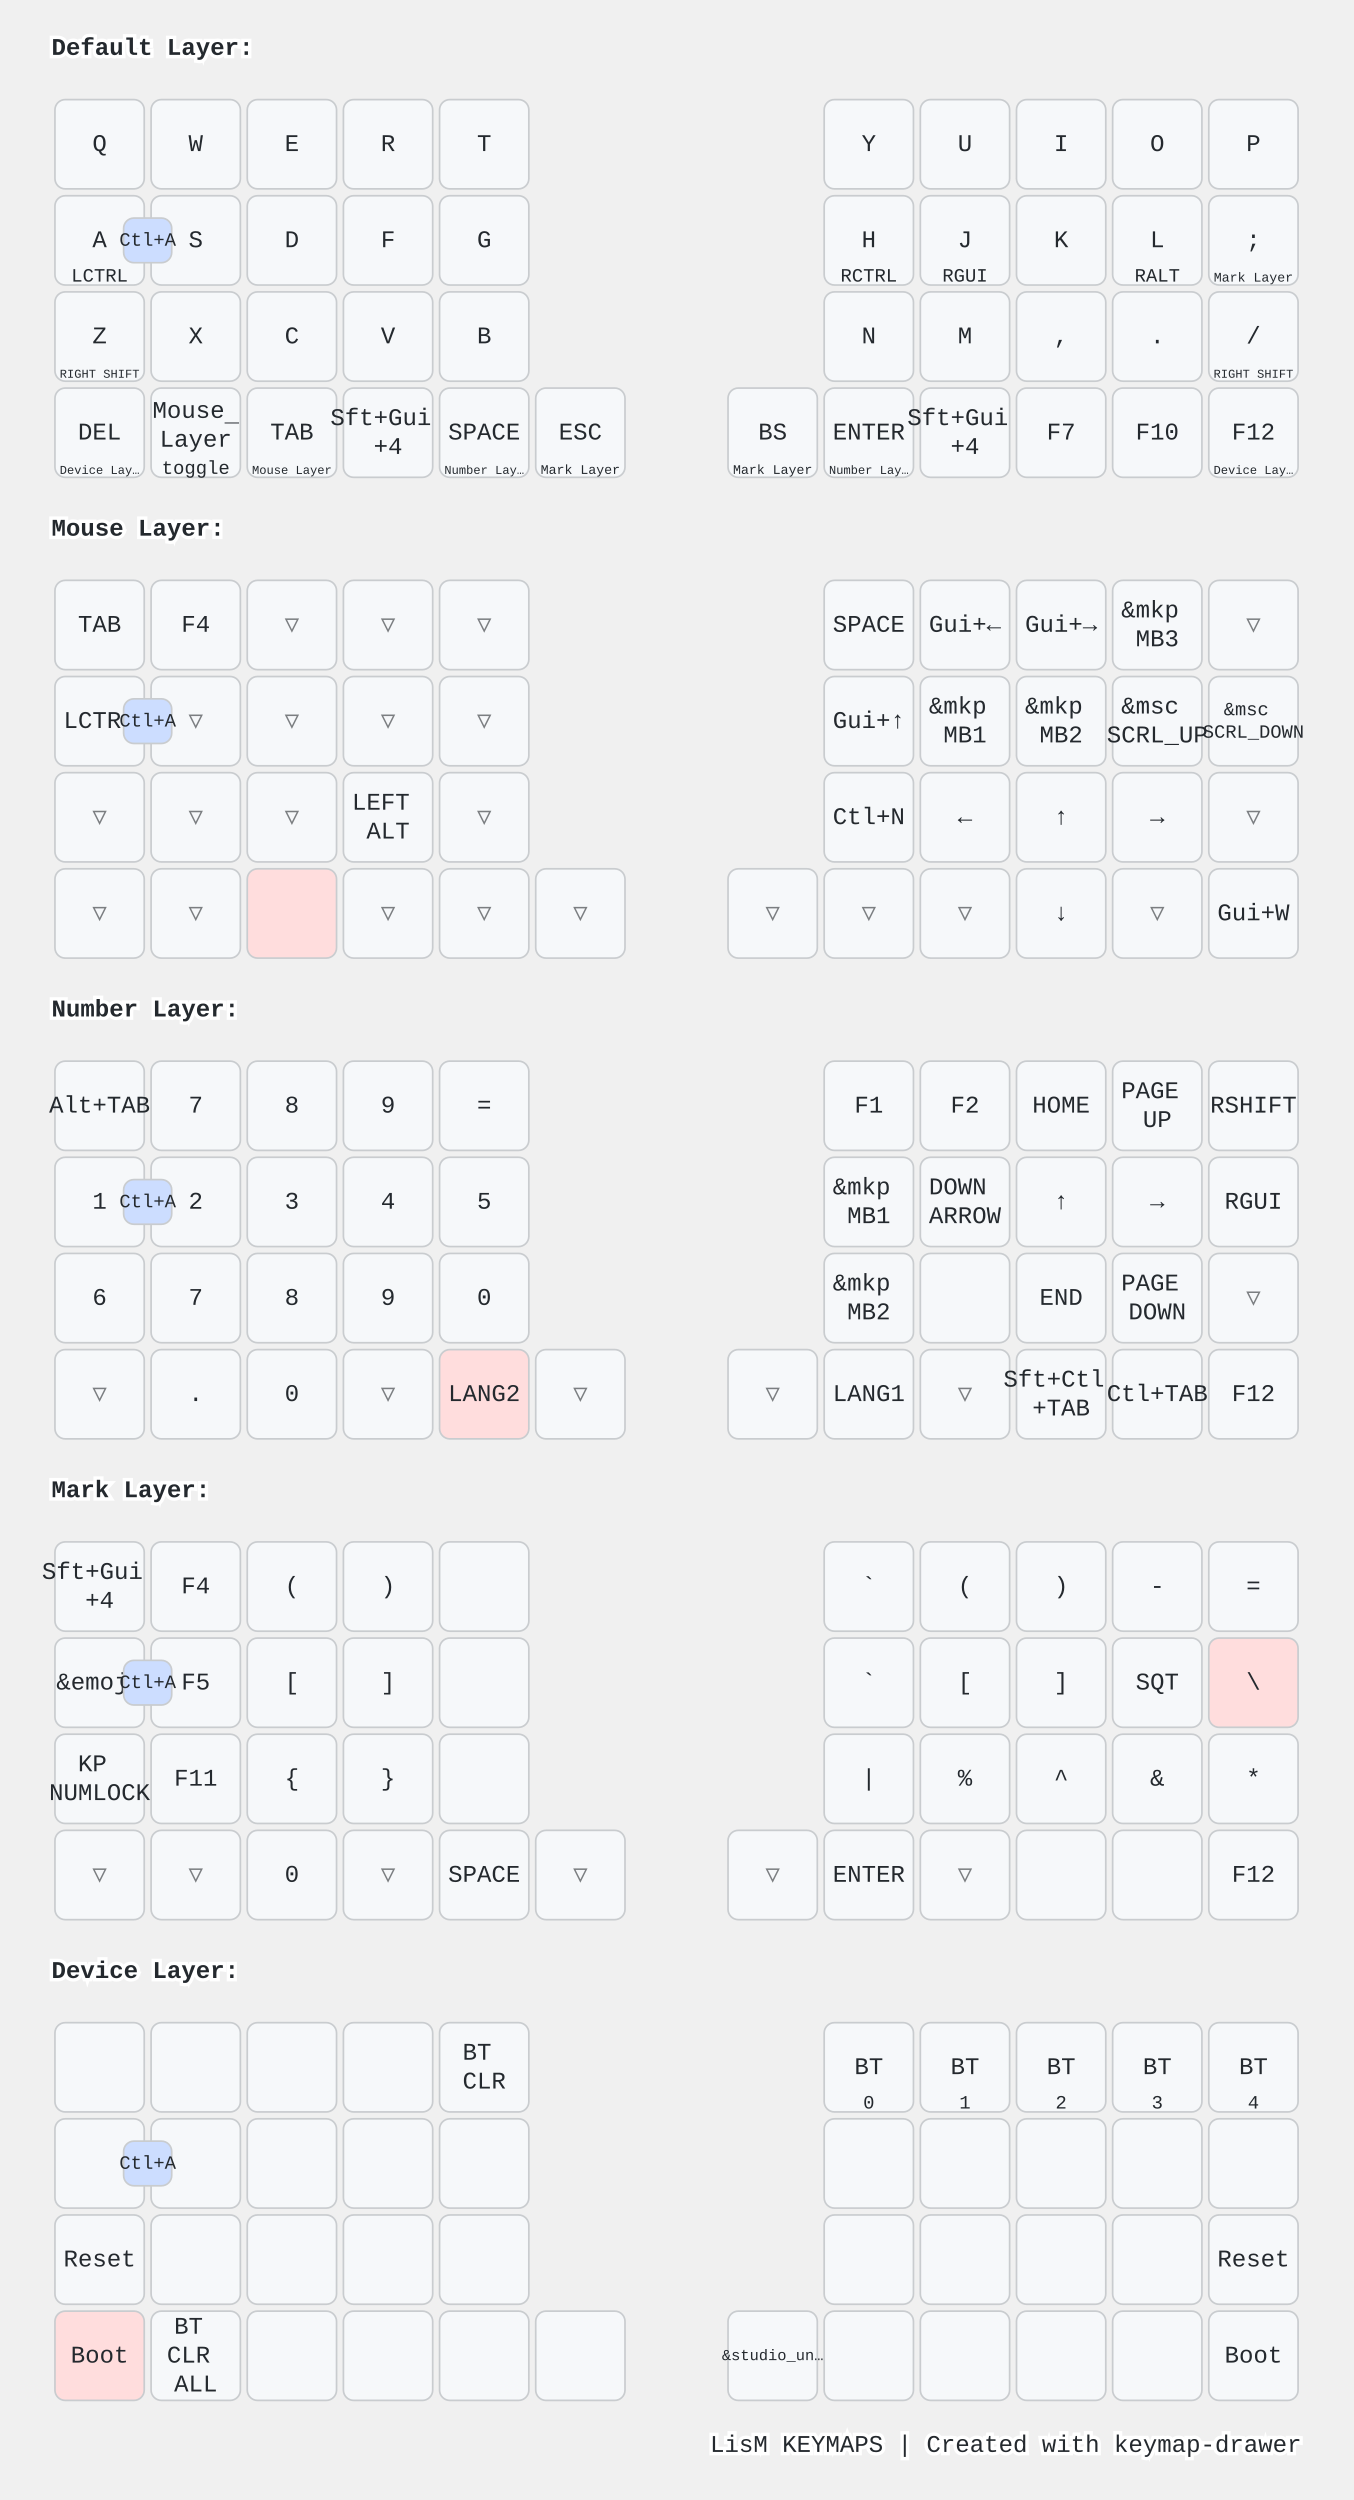
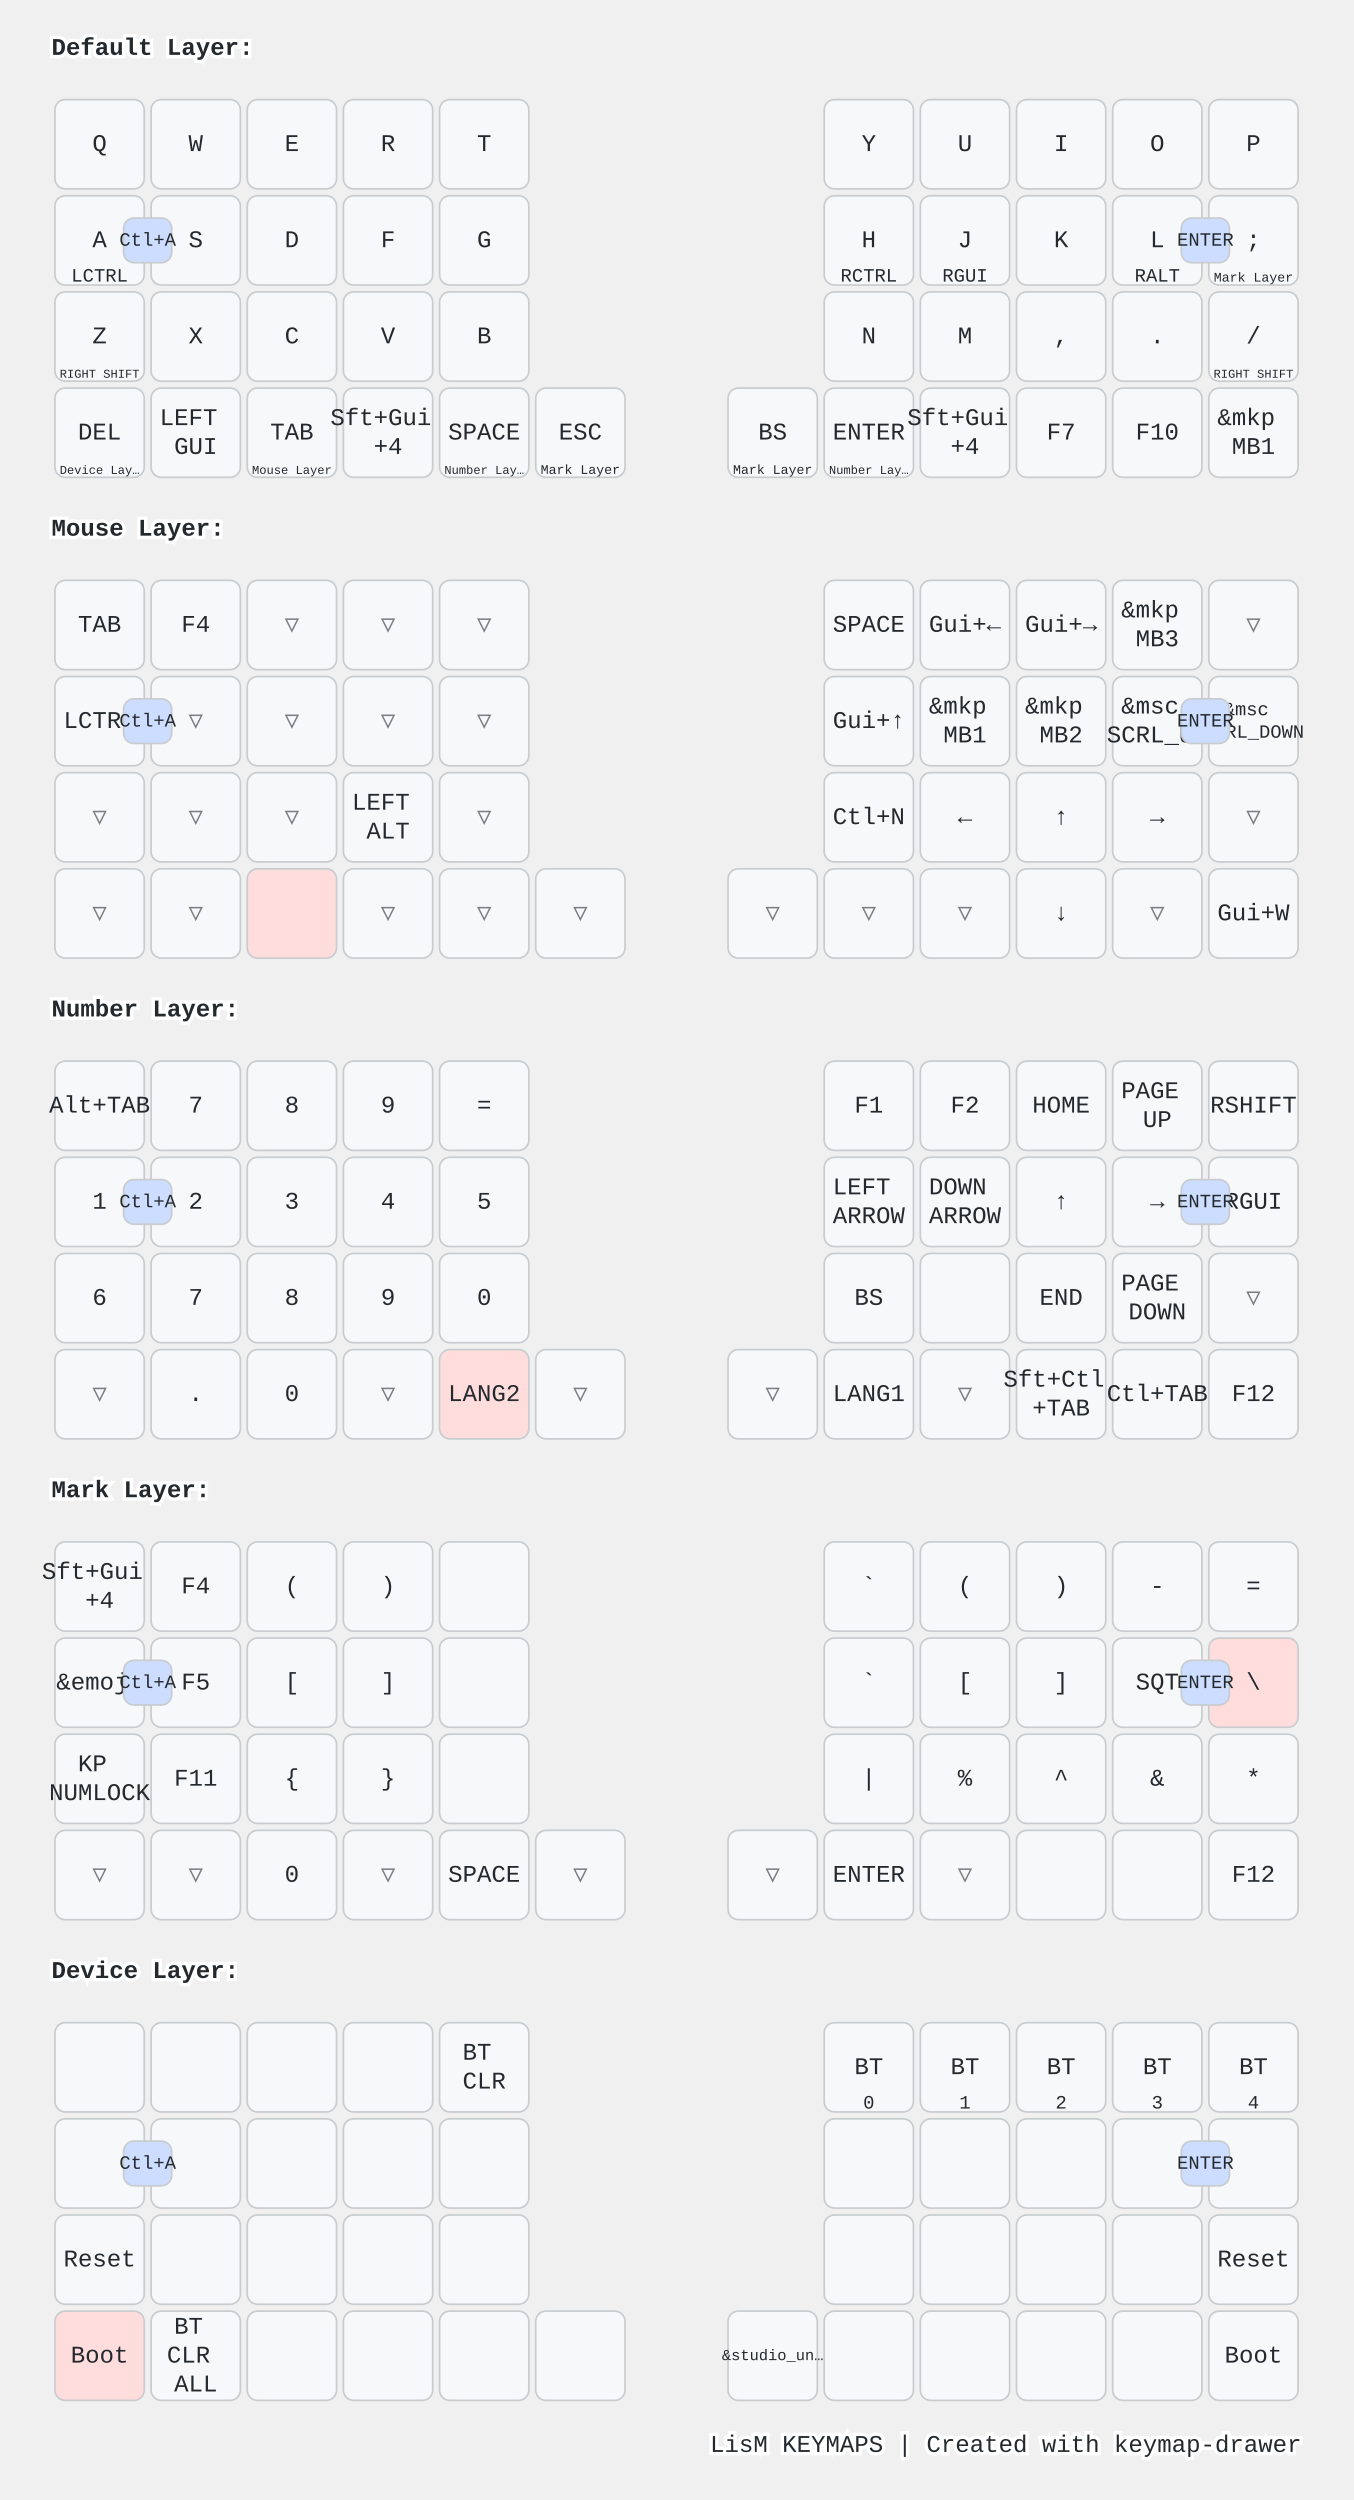
<svg xmlns="http://www.w3.org/2000/svg" width="788" height="1456" viewBox="0 0 788 1456" class="keymap">
  <style>/* inherit to force styles through use tags */
svg path {
    fill: inherit;
}

/* font and background color specifications */
svg.keymap {
    font-family: SFMono-Regular,Consolas,Liberation Mono,Menlo,monospace;
    font-size: 14px;
    font-kerning: normal;
    text-rendering: optimizeLegibility;
    fill: #24292e;
}

/* default key styling */
rect.key {
    fill: #f6f8fa;
}

rect.key, rect.combo {
    stroke: #c9cccf;
    stroke-width: 1;
}

/* default key side styling, only used is draw_key_sides is set */
rect.side {
    filter: brightness(90%);
}

/* color accent for combo boxes */
rect.combo, rect.combo-separate {
    fill: #cdf;
}

/* color accent for held keys */
rect.held, rect.combo.held {
    fill: #fdd;
}

/* color accent for ghost (optional) keys */
rect.ghost, rect.combo.ghost {
    stroke-dasharray: 4, 4;
    stroke-width: 2;
}

text {
    text-anchor: middle;
    dominant-baseline: middle;
}

/* styling for layer labels */
text.label {
    font-weight: bold;
    text-anchor: start;
    stroke: white;
    stroke-width: 4;
    paint-order: stroke;
}

/* styling for optional footer */
text.footer {
    text-anchor: end;
    dominant-baseline: auto;
    stroke: white;
    stroke-width: 4;
    paint-order: stroke;
}

/* styling for combo tap, and key non-tap label text */
text.combo, text.hold, text.shifted, text.left, text.right, text.tl, text.tr, text.bl, text.br {
    font-size: 11px;
}

text.hold, text.bl, text.br {
    text-anchor: middle;
    dominant-baseline: auto;
}

text.shifted, text.tl, text.tr {
    text-anchor: middle;
    dominant-baseline: hanging;
}

text.left, text.tl, text.bl {
    text-anchor: start;
}

text.right, text.tr, text.br {
    text-anchor: end;
}

text.layer-activator {
    text-decoration: underline;
}

/* styling for hold/shifted label text in combo box */
text.combo.hold, text.combo.shifted, text.combo.left, text.combo.right {
    font-size: 8px;
}

/* lighter symbol for transparent keys */
text.trans {
    fill: #7b7e81;
}

/* styling for combo dendrons */
path.combo {
    stroke-width: 1;
    stroke: gray;
    fill: none;
}

/* Start Tabler Icons Cleanup */
/* cannot use height/width with glyphs */
.icon-tabler &gt; path {
    fill: inherit;
    stroke: inherit;
    stroke-width: 2;
}
/* hide tabler's default box */
.icon-tabler &gt; path[stroke="none"][fill="none"] {
    visibility: hidden;
}
/* End Tabler Icons Cleanup */

@media (prefers-color-scheme: dark) {
svg.keymap { fill: #d1d6db; }
rect.key { fill: #3f4750; }
rect.key, rect.combo { stroke: #60666c; }
rect.combo, rect.combo-separate { fill: #1f3d7a; }
rect.held, rect.combo.held { fill: #854747; }
text.label, text.footer { stroke: black; }
text.trans { fill: #7e8184; }
path.combo { stroke: #7f7f7f; }

}</style>
  <g transform="translate(30, 0)" class="layer-Default Layer">
    <text x="0" y="28" class="label" id="Default-Layer">Default Layer:</text>
    <g transform="translate(0, 56)">
      <g transform="translate(28, 28)" class="key keypos-0">
        <rect rx="6" ry="6" x="-26" y="-26" width="52" height="52" class="key" />
        <text x="0" y="0" class="key tap">Q</text>
      </g>
      <g transform="translate(84, 28)" class="key keypos-1">
        <rect rx="6" ry="6" x="-26" y="-26" width="52" height="52" class="key" />
        <text x="0" y="0" class="key tap">W</text>
      </g>
      <g transform="translate(140, 28)" class="key keypos-2">
        <rect rx="6" ry="6" x="-26" y="-26" width="52" height="52" class="key" />
        <text x="0" y="0" class="key tap">E</text>
      </g>
      <g transform="translate(196, 28)" class="key keypos-3">
        <rect rx="6" ry="6" x="-26" y="-26" width="52" height="52" class="key" />
        <text x="0" y="0" class="key tap">R</text>
      </g>
      <g transform="translate(252, 28)" class="key keypos-4">
        <rect rx="6" ry="6" x="-26" y="-26" width="52" height="52" class="key" />
        <text x="0" y="0" class="key tap">T</text>
      </g>
      <g transform="translate(476, 28)" class="key keypos-5">
        <rect rx="6" ry="6" x="-26" y="-26" width="52" height="52" class="key" />
        <text x="0" y="0" class="key tap">Y</text>
      </g>
      <g transform="translate(532, 28)" class="key keypos-6">
        <rect rx="6" ry="6" x="-26" y="-26" width="52" height="52" class="key" />
        <text x="0" y="0" class="key tap">U</text>
      </g>
      <g transform="translate(588, 28)" class="key keypos-7">
        <rect rx="6" ry="6" x="-26" y="-26" width="52" height="52" class="key" />
        <text x="0" y="0" class="key tap">I</text>
      </g>
      <g transform="translate(644, 28)" class="key keypos-8">
        <rect rx="6" ry="6" x="-26" y="-26" width="52" height="52" class="key" />
        <text x="0" y="0" class="key tap">O</text>
      </g>
      <g transform="translate(700, 28)" class="key keypos-9">
        <rect rx="6" ry="6" x="-26" y="-26" width="52" height="52" class="key" />
        <text x="0" y="0" class="key tap">P</text>
      </g>
      <g transform="translate(28, 84)" class="key keypos-10">
        <rect rx="6" ry="6" x="-26" y="-26" width="52" height="52" class="key" />
        <text x="0" y="0" class="key tap">A</text>
        <text x="0" y="24" class="key hold">LCTRL</text>
      </g>
      <g transform="translate(84, 84)" class="key keypos-11">
        <rect rx="6" ry="6" x="-26" y="-26" width="52" height="52" class="key" />
        <text x="0" y="0" class="key tap">S</text>
      </g>
      <g transform="translate(140, 84)" class="key keypos-12">
        <rect rx="6" ry="6" x="-26" y="-26" width="52" height="52" class="key" />
        <text x="0" y="0" class="key tap">D</text>
      </g>
      <g transform="translate(196, 84)" class="key keypos-13">
        <rect rx="6" ry="6" x="-26" y="-26" width="52" height="52" class="key" />
        <text x="0" y="0" class="key tap">F</text>
      </g>
      <g transform="translate(252, 84)" class="key keypos-14">
        <rect rx="6" ry="6" x="-26" y="-26" width="52" height="52" class="key" />
        <text x="0" y="0" class="key tap">G</text>
      </g>
      <g transform="translate(476, 84)" class="key keypos-15">
        <rect rx="6" ry="6" x="-26" y="-26" width="52" height="52" class="key" />
        <text x="0" y="0" class="key tap">H</text>
        <text x="0" y="24" class="key hold">RCTRL</text>
      </g>
      <g transform="translate(532, 84)" class="key keypos-16">
        <rect rx="6" ry="6" x="-26" y="-26" width="52" height="52" class="key" />
        <text x="0" y="0" class="key tap">J</text>
        <text x="0" y="24" class="key hold">RGUI</text>
      </g>
      <g transform="translate(588, 84)" class="key keypos-17">
        <rect rx="6" ry="6" x="-26" y="-26" width="52" height="52" class="key" />
        <text x="0" y="0" class="key tap">K</text>
      </g>
      <g transform="translate(644, 84)" class="key keypos-18">
        <rect rx="6" ry="6" x="-26" y="-26" width="52" height="52" class="key" />
        <text x="0" y="0" class="key tap">L</text>
        <text x="0" y="24" class="key hold">RALT</text>
      </g>
      <g transform="translate(700, 84)" class="key keypos-19">
        <rect rx="6" ry="6" x="-26" y="-26" width="52" height="52" class="key" />
        <text x="0" y="0" class="key tap">;</text>
        <a href="#Mark-Layer">
          <text x="0" y="24" class="key hold layer-activator">
            <tspan style="font-size: 70%">Mark Layer</tspan>
          </text>
        </a>
      </g>
      <g transform="translate(28, 140)" class="key keypos-20">
        <rect rx="6" ry="6" x="-26" y="-26" width="52" height="52" class="key" />
        <text x="0" y="0" class="key tap">Z</text>
        <text x="0" y="24" class="key hold">
          <tspan style="font-size: 64%">RIGHT SHIFT</tspan>
        </text>
      </g>
      <g transform="translate(84, 140)" class="key keypos-21">
        <rect rx="6" ry="6" x="-26" y="-26" width="52" height="52" class="key" />
        <text x="0" y="0" class="key tap">X</text>
      </g>
      <g transform="translate(140, 140)" class="key keypos-22">
        <rect rx="6" ry="6" x="-26" y="-26" width="52" height="52" class="key" />
        <text x="0" y="0" class="key tap">C</text>
      </g>
      <g transform="translate(196, 140)" class="key keypos-23">
        <rect rx="6" ry="6" x="-26" y="-26" width="52" height="52" class="key" />
        <text x="0" y="0" class="key tap">V</text>
      </g>
      <g transform="translate(252, 140)" class="key keypos-24">
        <rect rx="6" ry="6" x="-26" y="-26" width="52" height="52" class="key" />
        <text x="0" y="0" class="key tap">B</text>
      </g>
      <g transform="translate(476, 140)" class="key keypos-25">
        <rect rx="6" ry="6" x="-26" y="-26" width="52" height="52" class="key" />
        <text x="0" y="0" class="key tap">N</text>
      </g>
      <g transform="translate(532, 140)" class="key keypos-26">
        <rect rx="6" ry="6" x="-26" y="-26" width="52" height="52" class="key" />
        <text x="0" y="0" class="key tap">M</text>
      </g>
      <g transform="translate(588, 140)" class="key keypos-27">
        <rect rx="6" ry="6" x="-26" y="-26" width="52" height="52" class="key" />
        <text x="0" y="0" class="key tap">,</text>
      </g>
      <g transform="translate(644, 140)" class="key keypos-28">
        <rect rx="6" ry="6" x="-26" y="-26" width="52" height="52" class="key" />
        <text x="0" y="0" class="key tap">.</text>
      </g>
      <g transform="translate(700, 140)" class="key keypos-29">
        <rect rx="6" ry="6" x="-26" y="-26" width="52" height="52" class="key" />
        <text x="0" y="0" class="key tap">/</text>
        <text x="0" y="24" class="key hold">
          <tspan style="font-size: 64%">RIGHT SHIFT</tspan>
        </text>
      </g>
      <g transform="translate(28, 196)" class="key keypos-30">
        <rect rx="6" ry="6" x="-26" y="-26" width="52" height="52" class="key" />
        <text x="0" y="0" class="key tap">DEL</text>
        <a href="#Device-Layer">
          <text x="0" y="24" class="key hold layer-activator">
            <tspan style="font-size: 64%">Device Lay…</tspan>
          </text>
        </a>
      </g>
      <g transform="translate(84, 196)" class="key keypos-31">
        <rect rx="6" ry="6" x="-26" y="-26" width="52" height="52" class="key" />
-         <a href="#Mouse-Layer">
-           <text x="0" y="0" class="key tap layer-activator">
-             <tspan x="0" dy="-0.9em">Mouse</tspan>
-             <tspan x="0" dy="1.2em">Layer</tspan>
-           </text>
-         </a>
-         <text x="0" y="24" class="key hold">toggle</text>
+         <text x="0" y="0" class="key tap">
+           <tspan x="0" dy="-0.6em">LEFT</tspan>
+           <tspan x="0" dy="1.2em">GUI</tspan>
+         </text>
      </g>
      <g transform="translate(140, 196)" class="key keypos-32">
        <rect rx="6" ry="6" x="-26" y="-26" width="52" height="52" class="key" />
        <text x="0" y="0" class="key tap">TAB</text>
        <a href="#Mouse-Layer">
          <text x="0" y="24" class="key hold layer-activator">
            <tspan style="font-size: 64%">Mouse Layer</tspan>
          </text>
        </a>
      </g>
      <g transform="translate(196, 196)" class="key keypos-33">
        <rect rx="6" ry="6" x="-26" y="-26" width="52" height="52" class="key" />
        <text x="0" y="0" class="key tap">
          <tspan x="0" dy="-0.6em">Sft+Gui</tspan>
          <tspan x="0" dy="1.2em">+4</tspan>
        </text>
      </g>
      <g transform="translate(252, 196)" class="key keypos-34">
        <rect rx="6" ry="6" x="-26" y="-26" width="52" height="52" class="key" />
        <text x="0" y="0" class="key tap">SPACE</text>
        <a href="#Number-Layer">
          <text x="0" y="24" class="key hold layer-activator">
            <tspan style="font-size: 64%">Number Lay…</tspan>
          </text>
        </a>
      </g>
      <g transform="translate(308, 196)" class="key keypos-35">
        <rect rx="6" ry="6" x="-26" y="-26" width="52" height="52" class="key" />
        <text x="0" y="0" class="key tap">ESC</text>
        <a href="#Mark-Layer">
          <text x="0" y="24" class="key hold layer-activator">
            <tspan style="font-size: 70%">Mark Layer</tspan>
          </text>
        </a>
      </g>
      <g transform="translate(420, 196)" class="key keypos-36">
        <rect rx="6" ry="6" x="-26" y="-26" width="52" height="52" class="key" />
        <text x="0" y="0" class="key tap">BS</text>
        <a href="#Mark-Layer">
          <text x="0" y="24" class="key hold layer-activator">
            <tspan style="font-size: 70%">Mark Layer</tspan>
          </text>
        </a>
      </g>
      <g transform="translate(476, 196)" class="key keypos-37">
        <rect rx="6" ry="6" x="-26" y="-26" width="52" height="52" class="key" />
        <text x="0" y="0" class="key tap">ENTER</text>
        <a href="#Number-Layer">
          <text x="0" y="24" class="key hold layer-activator">
            <tspan style="font-size: 64%">Number Lay…</tspan>
          </text>
        </a>
      </g>
      <g transform="translate(532, 196)" class="key keypos-38">
        <rect rx="6" ry="6" x="-26" y="-26" width="52" height="52" class="key" />
        <text x="0" y="0" class="key tap">
          <tspan x="0" dy="-0.6em">Sft+Gui</tspan>
          <tspan x="0" dy="1.2em">+4</tspan>
        </text>
      </g>
      <g transform="translate(588, 196)" class="key keypos-39">
        <rect rx="6" ry="6" x="-26" y="-26" width="52" height="52" class="key" />
        <text x="0" y="0" class="key tap">F7</text>
      </g>
      <g transform="translate(644, 196)" class="key keypos-40">
        <rect rx="6" ry="6" x="-26" y="-26" width="52" height="52" class="key" />
        <text x="0" y="0" class="key tap">F10</text>
      </g>
      <g transform="translate(700, 196)" class="key keypos-41">
        <rect rx="6" ry="6" x="-26" y="-26" width="52" height="52" class="key" />
-         <text x="0" y="0" class="key tap">F12</text>
-         <a href="#Device-Layer">
-           <text x="0" y="24" class="key hold layer-activator">
-             <tspan style="font-size: 64%">Device Lay…</tspan>
-           </text>
-         </a>
+         <text x="0" y="0" class="key tap">
+           <tspan x="0" dy="-0.6em">&amp;mkp</tspan>
+           <tspan x="0" dy="1.2em">MB1</tspan>
+         </text>
      </g>
      <g class="combo combopos-0">
        <rect rx="6" ry="6" x="42" y="71" width="28" height="26" class="combo" />
        <text x="56" y="84" class="combo tap">Ctl+A</text>
+       </g>
+       <g class="combo combopos-1">
+         <rect rx="6" ry="6" x="658" y="71" width="28" height="26" class="combo" />
+         <text x="672" y="84" class="combo tap">ENTER</text>
      </g>
    </g>
  </g>
  <g transform="translate(30, 280)" class="layer-Mouse Layer">
    <text x="0" y="28" class="label" id="Mouse-Layer">Mouse Layer:</text>
    <g transform="translate(0, 56)">
      <g transform="translate(28, 28)" class="key keypos-0">
        <rect rx="6" ry="6" x="-26" y="-26" width="52" height="52" class="key" />
        <text x="0" y="0" class="key tap">TAB</text>
      </g>
      <g transform="translate(84, 28)" class="key keypos-1">
        <rect rx="6" ry="6" x="-26" y="-26" width="52" height="52" class="key" />
        <text x="0" y="0" class="key tap">F4</text>
      </g>
      <g transform="translate(140, 28)" class="key trans keypos-2">
        <rect rx="6" ry="6" x="-26" y="-26" width="52" height="52" class="key trans" />
        <text x="0" y="0" class="key trans tap">▽</text>
      </g>
      <g transform="translate(196, 28)" class="key trans keypos-3">
        <rect rx="6" ry="6" x="-26" y="-26" width="52" height="52" class="key trans" />
        <text x="0" y="0" class="key trans tap">▽</text>
      </g>
      <g transform="translate(252, 28)" class="key trans keypos-4">
        <rect rx="6" ry="6" x="-26" y="-26" width="52" height="52" class="key trans" />
        <text x="0" y="0" class="key trans tap">▽</text>
      </g>
      <g transform="translate(476, 28)" class="key keypos-5">
        <rect rx="6" ry="6" x="-26" y="-26" width="52" height="52" class="key" />
        <text x="0" y="0" class="key tap">SPACE</text>
      </g>
      <g transform="translate(532, 28)" class="key keypos-6">
        <rect rx="6" ry="6" x="-26" y="-26" width="52" height="52" class="key" />
        <text x="0" y="0" class="key tap">Gui+←</text>
      </g>
      <g transform="translate(588, 28)" class="key keypos-7">
        <rect rx="6" ry="6" x="-26" y="-26" width="52" height="52" class="key" />
        <text x="0" y="0" class="key tap">Gui+→</text>
      </g>
      <g transform="translate(644, 28)" class="key keypos-8">
        <rect rx="6" ry="6" x="-26" y="-26" width="52" height="52" class="key" />
        <text x="0" y="0" class="key tap">
          <tspan x="0" dy="-0.6em">&amp;mkp</tspan>
          <tspan x="0" dy="1.2em">MB3</tspan>
        </text>
      </g>
      <g transform="translate(700, 28)" class="key trans keypos-9">
        <rect rx="6" ry="6" x="-26" y="-26" width="52" height="52" class="key trans" />
        <text x="0" y="0" class="key trans tap">▽</text>
      </g>
      <g transform="translate(28, 84)" class="key keypos-10">
        <rect rx="6" ry="6" x="-26" y="-26" width="52" height="52" class="key" />
        <text x="0" y="0" class="key tap">LCTRL</text>
      </g>
      <g transform="translate(84, 84)" class="key trans keypos-11">
        <rect rx="6" ry="6" x="-26" y="-26" width="52" height="52" class="key trans" />
        <text x="0" y="0" class="key trans tap">▽</text>
      </g>
      <g transform="translate(140, 84)" class="key trans keypos-12">
        <rect rx="6" ry="6" x="-26" y="-26" width="52" height="52" class="key trans" />
        <text x="0" y="0" class="key trans tap">▽</text>
      </g>
      <g transform="translate(196, 84)" class="key trans keypos-13">
        <rect rx="6" ry="6" x="-26" y="-26" width="52" height="52" class="key trans" />
        <text x="0" y="0" class="key trans tap">▽</text>
      </g>
      <g transform="translate(252, 84)" class="key trans keypos-14">
        <rect rx="6" ry="6" x="-26" y="-26" width="52" height="52" class="key trans" />
        <text x="0" y="0" class="key trans tap">▽</text>
      </g>
      <g transform="translate(476, 84)" class="key keypos-15">
        <rect rx="6" ry="6" x="-26" y="-26" width="52" height="52" class="key" />
        <text x="0" y="0" class="key tap">Gui+↑</text>
      </g>
      <g transform="translate(532, 84)" class="key keypos-16">
        <rect rx="6" ry="6" x="-26" y="-26" width="52" height="52" class="key" />
        <text x="0" y="0" class="key tap">
          <tspan x="0" dy="-0.6em">&amp;mkp</tspan>
          <tspan x="0" dy="1.2em">MB1</tspan>
        </text>
      </g>
      <g transform="translate(588, 84)" class="key keypos-17">
        <rect rx="6" ry="6" x="-26" y="-26" width="52" height="52" class="key" />
        <text x="0" y="0" class="key tap">
          <tspan x="0" dy="-0.6em">&amp;mkp</tspan>
          <tspan x="0" dy="1.2em">MB2</tspan>
        </text>
      </g>
      <g transform="translate(644, 84)" class="key keypos-18">
        <rect rx="6" ry="6" x="-26" y="-26" width="52" height="52" class="key" />
        <text x="0" y="0" class="key tap">
          <tspan x="0" dy="-0.6em">&amp;msc</tspan>
          <tspan x="0" dy="1.2em">SCRL_UP</tspan>
        </text>
      </g>
      <g transform="translate(700, 84)" class="key keypos-19">
        <rect rx="6" ry="6" x="-26" y="-26" width="52" height="52" class="key" />
        <text x="0" y="0" class="key tap">
          <tspan x="0" dy="-0.6em" style="font-size: 78%">&amp;msc</tspan>
          <tspan x="0" dy="1.2em" style="font-size: 78%">SCRL_DOWN</tspan>
        </text>
      </g>
      <g transform="translate(28, 140)" class="key trans keypos-20">
        <rect rx="6" ry="6" x="-26" y="-26" width="52" height="52" class="key trans" />
        <text x="0" y="0" class="key trans tap">▽</text>
      </g>
      <g transform="translate(84, 140)" class="key trans keypos-21">
        <rect rx="6" ry="6" x="-26" y="-26" width="52" height="52" class="key trans" />
        <text x="0" y="0" class="key trans tap">▽</text>
      </g>
      <g transform="translate(140, 140)" class="key trans keypos-22">
        <rect rx="6" ry="6" x="-26" y="-26" width="52" height="52" class="key trans" />
        <text x="0" y="0" class="key trans tap">▽</text>
      </g>
      <g transform="translate(196, 140)" class="key keypos-23">
        <rect rx="6" ry="6" x="-26" y="-26" width="52" height="52" class="key" />
        <text x="0" y="0" class="key tap">
          <tspan x="0" dy="-0.6em">LEFT</tspan>
          <tspan x="0" dy="1.2em">ALT</tspan>
        </text>
      </g>
      <g transform="translate(252, 140)" class="key trans keypos-24">
        <rect rx="6" ry="6" x="-26" y="-26" width="52" height="52" class="key trans" />
        <text x="0" y="0" class="key trans tap">▽</text>
      </g>
      <g transform="translate(476, 140)" class="key keypos-25">
        <rect rx="6" ry="6" x="-26" y="-26" width="52" height="52" class="key" />
        <text x="0" y="0" class="key tap">Ctl+N</text>
      </g>
      <g transform="translate(532, 140)" class="key keypos-26">
        <rect rx="6" ry="6" x="-26" y="-26" width="52" height="52" class="key" />
        <text x="0" y="0" class="key tap">←</text>
      </g>
      <g transform="translate(588, 140)" class="key keypos-27">
        <rect rx="6" ry="6" x="-26" y="-26" width="52" height="52" class="key" />
        <text x="0" y="0" class="key tap">↑</text>
      </g>
      <g transform="translate(644, 140)" class="key keypos-28">
        <rect rx="6" ry="6" x="-26" y="-26" width="52" height="52" class="key" />
        <text x="0" y="0" class="key tap">→</text>
      </g>
      <g transform="translate(700, 140)" class="key trans keypos-29">
        <rect rx="6" ry="6" x="-26" y="-26" width="52" height="52" class="key trans" />
        <text x="0" y="0" class="key trans tap">▽</text>
      </g>
      <g transform="translate(28, 196)" class="key trans keypos-30">
        <rect rx="6" ry="6" x="-26" y="-26" width="52" height="52" class="key trans" />
        <text x="0" y="0" class="key trans tap">▽</text>
      </g>
      <g transform="translate(84, 196)" class="key trans keypos-31">
        <rect rx="6" ry="6" x="-26" y="-26" width="52" height="52" class="key trans" />
        <text x="0" y="0" class="key trans tap">▽</text>
      </g>
      <g transform="translate(140, 196)" class="key held keypos-32">
        <rect rx="6" ry="6" x="-26" y="-26" width="52" height="52" class="key held" />
      </g>
      <g transform="translate(196, 196)" class="key trans keypos-33">
        <rect rx="6" ry="6" x="-26" y="-26" width="52" height="52" class="key trans" />
        <text x="0" y="0" class="key trans tap">▽</text>
      </g>
      <g transform="translate(252, 196)" class="key trans keypos-34">
        <rect rx="6" ry="6" x="-26" y="-26" width="52" height="52" class="key trans" />
        <text x="0" y="0" class="key trans tap">▽</text>
      </g>
      <g transform="translate(308, 196)" class="key trans keypos-35">
        <rect rx="6" ry="6" x="-26" y="-26" width="52" height="52" class="key trans" />
        <text x="0" y="0" class="key trans tap">▽</text>
      </g>
      <g transform="translate(420, 196)" class="key trans keypos-36">
        <rect rx="6" ry="6" x="-26" y="-26" width="52" height="52" class="key trans" />
        <text x="0" y="0" class="key trans tap">▽</text>
      </g>
      <g transform="translate(476, 196)" class="key trans keypos-37">
        <rect rx="6" ry="6" x="-26" y="-26" width="52" height="52" class="key trans" />
        <text x="0" y="0" class="key trans tap">▽</text>
      </g>
      <g transform="translate(532, 196)" class="key trans keypos-38">
        <rect rx="6" ry="6" x="-26" y="-26" width="52" height="52" class="key trans" />
        <text x="0" y="0" class="key trans tap">▽</text>
      </g>
      <g transform="translate(588, 196)" class="key keypos-39">
        <rect rx="6" ry="6" x="-26" y="-26" width="52" height="52" class="key" />
        <text x="0" y="0" class="key tap">↓</text>
      </g>
      <g transform="translate(644, 196)" class="key trans keypos-40">
        <rect rx="6" ry="6" x="-26" y="-26" width="52" height="52" class="key trans" />
        <text x="0" y="0" class="key trans tap">▽</text>
      </g>
      <g transform="translate(700, 196)" class="key keypos-41">
        <rect rx="6" ry="6" x="-26" y="-26" width="52" height="52" class="key" />
        <text x="0" y="0" class="key tap">Gui+W</text>
      </g>
      <g class="combo combopos-0">
        <rect rx="6" ry="6" x="42" y="71" width="28" height="26" class="combo" />
        <text x="56" y="84" class="combo tap">Ctl+A</text>
      </g>
+       <g class="combo combopos-1">
+         <rect rx="6" ry="6" x="658" y="71" width="28" height="26" class="combo" />
+         <text x="672" y="84" class="combo tap">ENTER</text>
+       </g>
    </g>
  </g>
  <g transform="translate(30, 560)" class="layer-Number Layer">
    <text x="0" y="28" class="label" id="Number-Layer">Number Layer:</text>
    <g transform="translate(0, 56)">
      <g transform="translate(28, 28)" class="key keypos-0">
        <rect rx="6" ry="6" x="-26" y="-26" width="52" height="52" class="key" />
        <text x="0" y="0" class="key tap">Alt+TAB</text>
      </g>
      <g transform="translate(84, 28)" class="key keypos-1">
        <rect rx="6" ry="6" x="-26" y="-26" width="52" height="52" class="key" />
        <text x="0" y="0" class="key tap">7</text>
      </g>
      <g transform="translate(140, 28)" class="key keypos-2">
        <rect rx="6" ry="6" x="-26" y="-26" width="52" height="52" class="key" />
        <text x="0" y="0" class="key tap">8</text>
      </g>
      <g transform="translate(196, 28)" class="key keypos-3">
        <rect rx="6" ry="6" x="-26" y="-26" width="52" height="52" class="key" />
        <text x="0" y="0" class="key tap">9</text>
      </g>
      <g transform="translate(252, 28)" class="key keypos-4">
        <rect rx="6" ry="6" x="-26" y="-26" width="52" height="52" class="key" />
        <text x="0" y="0" class="key tap">=</text>
      </g>
      <g transform="translate(476, 28)" class="key keypos-5">
        <rect rx="6" ry="6" x="-26" y="-26" width="52" height="52" class="key" />
        <text x="0" y="0" class="key tap">F1</text>
      </g>
      <g transform="translate(532, 28)" class="key keypos-6">
        <rect rx="6" ry="6" x="-26" y="-26" width="52" height="52" class="key" />
        <text x="0" y="0" class="key tap">F2</text>
      </g>
      <g transform="translate(588, 28)" class="key keypos-7">
        <rect rx="6" ry="6" x="-26" y="-26" width="52" height="52" class="key" />
        <text x="0" y="0" class="key tap">HOME</text>
      </g>
      <g transform="translate(644, 28)" class="key keypos-8">
        <rect rx="6" ry="6" x="-26" y="-26" width="52" height="52" class="key" />
        <text x="0" y="0" class="key tap">
          <tspan x="0" dy="-0.6em">PAGE</tspan>
          <tspan x="0" dy="1.2em">UP</tspan>
        </text>
      </g>
      <g transform="translate(700, 28)" class="key keypos-9">
        <rect rx="6" ry="6" x="-26" y="-26" width="52" height="52" class="key" />
        <text x="0" y="0" class="key tap">RSHIFT</text>
      </g>
      <g transform="translate(28, 84)" class="key keypos-10">
        <rect rx="6" ry="6" x="-26" y="-26" width="52" height="52" class="key" />
        <text x="0" y="0" class="key tap">1</text>
      </g>
      <g transform="translate(84, 84)" class="key keypos-11">
        <rect rx="6" ry="6" x="-26" y="-26" width="52" height="52" class="key" />
        <text x="0" y="0" class="key tap">2</text>
      </g>
      <g transform="translate(140, 84)" class="key keypos-12">
        <rect rx="6" ry="6" x="-26" y="-26" width="52" height="52" class="key" />
        <text x="0" y="0" class="key tap">3</text>
      </g>
      <g transform="translate(196, 84)" class="key keypos-13">
        <rect rx="6" ry="6" x="-26" y="-26" width="52" height="52" class="key" />
        <text x="0" y="0" class="key tap">4</text>
      </g>
      <g transform="translate(252, 84)" class="key keypos-14">
        <rect rx="6" ry="6" x="-26" y="-26" width="52" height="52" class="key" />
        <text x="0" y="0" class="key tap">5</text>
      </g>
      <g transform="translate(476, 84)" class="key keypos-15">
        <rect rx="6" ry="6" x="-26" y="-26" width="52" height="52" class="key" />
        <text x="0" y="0" class="key tap">
-           <tspan x="0" dy="-0.6em">&amp;mkp</tspan>
-           <tspan x="0" dy="1.2em">MB1</tspan>
+           <tspan x="0" dy="-0.6em">LEFT</tspan>
+           <tspan x="0" dy="1.2em">ARROW</tspan>
        </text>
      </g>
      <g transform="translate(532, 84)" class="key keypos-16">
        <rect rx="6" ry="6" x="-26" y="-26" width="52" height="52" class="key" />
        <text x="0" y="0" class="key tap">
          <tspan x="0" dy="-0.6em">DOWN</tspan>
          <tspan x="0" dy="1.2em">ARROW</tspan>
        </text>
      </g>
      <g transform="translate(588, 84)" class="key keypos-17">
        <rect rx="6" ry="6" x="-26" y="-26" width="52" height="52" class="key" />
        <text x="0" y="0" class="key tap">↑</text>
      </g>
      <g transform="translate(644, 84)" class="key keypos-18">
        <rect rx="6" ry="6" x="-26" y="-26" width="52" height="52" class="key" />
        <text x="0" y="0" class="key tap">→</text>
      </g>
      <g transform="translate(700, 84)" class="key keypos-19">
        <rect rx="6" ry="6" x="-26" y="-26" width="52" height="52" class="key" />
        <text x="0" y="0" class="key tap">RGUI</text>
      </g>
      <g transform="translate(28, 140)" class="key keypos-20">
        <rect rx="6" ry="6" x="-26" y="-26" width="52" height="52" class="key" />
        <text x="0" y="0" class="key tap">6</text>
      </g>
      <g transform="translate(84, 140)" class="key keypos-21">
        <rect rx="6" ry="6" x="-26" y="-26" width="52" height="52" class="key" />
        <text x="0" y="0" class="key tap">7</text>
      </g>
      <g transform="translate(140, 140)" class="key keypos-22">
        <rect rx="6" ry="6" x="-26" y="-26" width="52" height="52" class="key" />
        <text x="0" y="0" class="key tap">8</text>
      </g>
      <g transform="translate(196, 140)" class="key keypos-23">
        <rect rx="6" ry="6" x="-26" y="-26" width="52" height="52" class="key" />
        <text x="0" y="0" class="key tap">9</text>
      </g>
      <g transform="translate(252, 140)" class="key keypos-24">
        <rect rx="6" ry="6" x="-26" y="-26" width="52" height="52" class="key" />
        <text x="0" y="0" class="key tap">0</text>
      </g>
      <g transform="translate(476, 140)" class="key keypos-25">
        <rect rx="6" ry="6" x="-26" y="-26" width="52" height="52" class="key" />
-         <text x="0" y="0" class="key tap">
-           <tspan x="0" dy="-0.6em">&amp;mkp</tspan>
-           <tspan x="0" dy="1.2em">MB2</tspan>
-         </text>
+         <text x="0" y="0" class="key tap">BS</text>
      </g>
      <g transform="translate(532, 140)" class="key keypos-26">
        <rect rx="6" ry="6" x="-26" y="-26" width="52" height="52" class="key" />
      </g>
      <g transform="translate(588, 140)" class="key keypos-27">
        <rect rx="6" ry="6" x="-26" y="-26" width="52" height="52" class="key" />
        <text x="0" y="0" class="key tap">END</text>
      </g>
      <g transform="translate(644, 140)" class="key keypos-28">
        <rect rx="6" ry="6" x="-26" y="-26" width="52" height="52" class="key" />
        <text x="0" y="0" class="key tap">
          <tspan x="0" dy="-0.6em">PAGE</tspan>
          <tspan x="0" dy="1.2em">DOWN</tspan>
        </text>
      </g>
      <g transform="translate(700, 140)" class="key trans keypos-29">
        <rect rx="6" ry="6" x="-26" y="-26" width="52" height="52" class="key trans" />
        <text x="0" y="0" class="key trans tap">▽</text>
      </g>
      <g transform="translate(28, 196)" class="key trans keypos-30">
        <rect rx="6" ry="6" x="-26" y="-26" width="52" height="52" class="key trans" />
        <text x="0" y="0" class="key trans tap">▽</text>
      </g>
      <g transform="translate(84, 196)" class="key keypos-31">
        <rect rx="6" ry="6" x="-26" y="-26" width="52" height="52" class="key" />
        <text x="0" y="0" class="key tap">.</text>
      </g>
      <g transform="translate(140, 196)" class="key keypos-32">
        <rect rx="6" ry="6" x="-26" y="-26" width="52" height="52" class="key" />
        <text x="0" y="0" class="key tap">0</text>
      </g>
      <g transform="translate(196, 196)" class="key trans keypos-33">
        <rect rx="6" ry="6" x="-26" y="-26" width="52" height="52" class="key trans" />
        <text x="0" y="0" class="key trans tap">▽</text>
      </g>
      <g transform="translate(252, 196)" class="key held keypos-34">
        <rect rx="6" ry="6" x="-26" y="-26" width="52" height="52" class="key held" />
        <text x="0" y="0" class="key held tap">LANG2</text>
      </g>
      <g transform="translate(308, 196)" class="key trans keypos-35">
        <rect rx="6" ry="6" x="-26" y="-26" width="52" height="52" class="key trans" />
        <text x="0" y="0" class="key trans tap">▽</text>
      </g>
      <g transform="translate(420, 196)" class="key trans keypos-36">
        <rect rx="6" ry="6" x="-26" y="-26" width="52" height="52" class="key trans" />
        <text x="0" y="0" class="key trans tap">▽</text>
      </g>
      <g transform="translate(476, 196)" class="key keypos-37">
        <rect rx="6" ry="6" x="-26" y="-26" width="52" height="52" class="key" />
        <text x="0" y="0" class="key tap">LANG1</text>
      </g>
      <g transform="translate(532, 196)" class="key trans keypos-38">
        <rect rx="6" ry="6" x="-26" y="-26" width="52" height="52" class="key trans" />
        <text x="0" y="0" class="key trans tap">▽</text>
      </g>
      <g transform="translate(588, 196)" class="key keypos-39">
        <rect rx="6" ry="6" x="-26" y="-26" width="52" height="52" class="key" />
        <text x="0" y="0" class="key tap">
          <tspan x="0" dy="-0.6em">Sft+Ctl</tspan>
          <tspan x="0" dy="1.2em">+TAB</tspan>
        </text>
      </g>
      <g transform="translate(644, 196)" class="key keypos-40">
        <rect rx="6" ry="6" x="-26" y="-26" width="52" height="52" class="key" />
        <text x="0" y="0" class="key tap">Ctl+TAB</text>
      </g>
      <g transform="translate(700, 196)" class="key keypos-41">
        <rect rx="6" ry="6" x="-26" y="-26" width="52" height="52" class="key" />
        <text x="0" y="0" class="key tap">F12</text>
      </g>
      <g class="combo combopos-0">
        <rect rx="6" ry="6" x="42" y="71" width="28" height="26" class="combo" />
        <text x="56" y="84" class="combo tap">Ctl+A</text>
+       </g>
+       <g class="combo combopos-1">
+         <rect rx="6" ry="6" x="658" y="71" width="28" height="26" class="combo" />
+         <text x="672" y="84" class="combo tap">ENTER</text>
      </g>
    </g>
  </g>
  <g transform="translate(30, 840)" class="layer-Mark Layer">
    <text x="0" y="28" class="label" id="Mark-Layer">Mark Layer:</text>
    <g transform="translate(0, 56)">
      <g transform="translate(28, 28)" class="key keypos-0">
        <rect rx="6" ry="6" x="-26" y="-26" width="52" height="52" class="key" />
        <text x="0" y="0" class="key tap">
          <tspan x="0" dy="-0.6em">Sft+Gui</tspan>
          <tspan x="0" dy="1.2em">+4</tspan>
        </text>
      </g>
      <g transform="translate(84, 28)" class="key keypos-1">
        <rect rx="6" ry="6" x="-26" y="-26" width="52" height="52" class="key" />
        <text x="0" y="0" class="key tap">F4</text>
      </g>
      <g transform="translate(140, 28)" class="key keypos-2">
        <rect rx="6" ry="6" x="-26" y="-26" width="52" height="52" class="key" />
        <text x="0" y="0" class="key tap">(</text>
      </g>
      <g transform="translate(196, 28)" class="key keypos-3">
        <rect rx="6" ry="6" x="-26" y="-26" width="52" height="52" class="key" />
        <text x="0" y="0" class="key tap">)</text>
      </g>
      <g transform="translate(252, 28)" class="key keypos-4">
        <rect rx="6" ry="6" x="-26" y="-26" width="52" height="52" class="key" />
      </g>
      <g transform="translate(476, 28)" class="key keypos-5">
        <rect rx="6" ry="6" x="-26" y="-26" width="52" height="52" class="key" />
        <text x="0" y="0" class="key tap">`</text>
      </g>
      <g transform="translate(532, 28)" class="key keypos-6">
        <rect rx="6" ry="6" x="-26" y="-26" width="52" height="52" class="key" />
        <text x="0" y="0" class="key tap">(</text>
      </g>
      <g transform="translate(588, 28)" class="key keypos-7">
        <rect rx="6" ry="6" x="-26" y="-26" width="52" height="52" class="key" />
        <text x="0" y="0" class="key tap">)</text>
      </g>
      <g transform="translate(644, 28)" class="key keypos-8">
        <rect rx="6" ry="6" x="-26" y="-26" width="52" height="52" class="key" />
        <text x="0" y="0" class="key tap">-</text>
      </g>
      <g transform="translate(700, 28)" class="key keypos-9">
        <rect rx="6" ry="6" x="-26" y="-26" width="52" height="52" class="key" />
        <text x="0" y="0" class="key tap">=</text>
      </g>
      <g transform="translate(28, 84)" class="key keypos-10">
        <rect rx="6" ry="6" x="-26" y="-26" width="52" height="52" class="key" />
        <text x="0" y="0" class="key tap">&amp;emoji</text>
      </g>
      <g transform="translate(84, 84)" class="key keypos-11">
        <rect rx="6" ry="6" x="-26" y="-26" width="52" height="52" class="key" />
        <text x="0" y="0" class="key tap">F5</text>
      </g>
      <g transform="translate(140, 84)" class="key keypos-12">
        <rect rx="6" ry="6" x="-26" y="-26" width="52" height="52" class="key" />
        <text x="0" y="0" class="key tap">[</text>
      </g>
      <g transform="translate(196, 84)" class="key keypos-13">
        <rect rx="6" ry="6" x="-26" y="-26" width="52" height="52" class="key" />
        <text x="0" y="0" class="key tap">]</text>
      </g>
      <g transform="translate(252, 84)" class="key keypos-14">
        <rect rx="6" ry="6" x="-26" y="-26" width="52" height="52" class="key" />
      </g>
      <g transform="translate(476, 84)" class="key keypos-15">
        <rect rx="6" ry="6" x="-26" y="-26" width="52" height="52" class="key" />
        <text x="0" y="0" class="key tap">`</text>
      </g>
      <g transform="translate(532, 84)" class="key keypos-16">
        <rect rx="6" ry="6" x="-26" y="-26" width="52" height="52" class="key" />
        <text x="0" y="0" class="key tap">[</text>
      </g>
      <g transform="translate(588, 84)" class="key keypos-17">
        <rect rx="6" ry="6" x="-26" y="-26" width="52" height="52" class="key" />
        <text x="0" y="0" class="key tap">]</text>
      </g>
      <g transform="translate(644, 84)" class="key keypos-18">
        <rect rx="6" ry="6" x="-26" y="-26" width="52" height="52" class="key" />
        <text x="0" y="0" class="key tap">SQT</text>
      </g>
      <g transform="translate(700, 84)" class="key held keypos-19">
        <rect rx="6" ry="6" x="-26" y="-26" width="52" height="52" class="key held" />
        <text x="0" y="0" class="key held tap">\</text>
      </g>
      <g transform="translate(28, 140)" class="key keypos-20">
        <rect rx="6" ry="6" x="-26" y="-26" width="52" height="52" class="key" />
        <text x="0" y="0" class="key tap">
          <tspan x="0" dy="-0.6em">KP</tspan>
          <tspan x="0" dy="1.2em">NUMLOCK</tspan>
        </text>
      </g>
      <g transform="translate(84, 140)" class="key keypos-21">
        <rect rx="6" ry="6" x="-26" y="-26" width="52" height="52" class="key" />
        <text x="0" y="0" class="key tap">F11</text>
      </g>
      <g transform="translate(140, 140)" class="key keypos-22">
        <rect rx="6" ry="6" x="-26" y="-26" width="52" height="52" class="key" />
        <text x="0" y="0" class="key tap">{</text>
      </g>
      <g transform="translate(196, 140)" class="key keypos-23">
        <rect rx="6" ry="6" x="-26" y="-26" width="52" height="52" class="key" />
        <text x="0" y="0" class="key tap">}</text>
      </g>
      <g transform="translate(252, 140)" class="key keypos-24">
        <rect rx="6" ry="6" x="-26" y="-26" width="52" height="52" class="key" />
      </g>
      <g transform="translate(476, 140)" class="key keypos-25">
        <rect rx="6" ry="6" x="-26" y="-26" width="52" height="52" class="key" />
        <text x="0" y="0" class="key tap">|</text>
      </g>
      <g transform="translate(532, 140)" class="key keypos-26">
        <rect rx="6" ry="6" x="-26" y="-26" width="52" height="52" class="key" />
        <text x="0" y="0" class="key tap">%</text>
      </g>
      <g transform="translate(588, 140)" class="key keypos-27">
        <rect rx="6" ry="6" x="-26" y="-26" width="52" height="52" class="key" />
        <text x="0" y="0" class="key tap">^</text>
      </g>
      <g transform="translate(644, 140)" class="key keypos-28">
        <rect rx="6" ry="6" x="-26" y="-26" width="52" height="52" class="key" />
        <text x="0" y="0" class="key tap">&amp;</text>
      </g>
      <g transform="translate(700, 140)" class="key keypos-29">
        <rect rx="6" ry="6" x="-26" y="-26" width="52" height="52" class="key" />
        <text x="0" y="0" class="key tap">*</text>
      </g>
      <g transform="translate(28, 196)" class="key trans keypos-30">
        <rect rx="6" ry="6" x="-26" y="-26" width="52" height="52" class="key trans" />
        <text x="0" y="0" class="key trans tap">▽</text>
      </g>
      <g transform="translate(84, 196)" class="key trans keypos-31">
        <rect rx="6" ry="6" x="-26" y="-26" width="52" height="52" class="key trans" />
        <text x="0" y="0" class="key trans tap">▽</text>
      </g>
      <g transform="translate(140, 196)" class="key keypos-32">
        <rect rx="6" ry="6" x="-26" y="-26" width="52" height="52" class="key" />
        <text x="0" y="0" class="key tap">0</text>
      </g>
      <g transform="translate(196, 196)" class="key trans keypos-33">
        <rect rx="6" ry="6" x="-26" y="-26" width="52" height="52" class="key trans" />
        <text x="0" y="0" class="key trans tap">▽</text>
      </g>
      <g transform="translate(252, 196)" class="key keypos-34">
        <rect rx="6" ry="6" x="-26" y="-26" width="52" height="52" class="key" />
        <text x="0" y="0" class="key tap">SPACE</text>
      </g>
      <g transform="translate(308, 196)" class="key trans keypos-35">
        <rect rx="6" ry="6" x="-26" y="-26" width="52" height="52" class="key trans" />
        <text x="0" y="0" class="key trans tap">▽</text>
      </g>
      <g transform="translate(420, 196)" class="key trans keypos-36">
        <rect rx="6" ry="6" x="-26" y="-26" width="52" height="52" class="key trans" />
        <text x="0" y="0" class="key trans tap">▽</text>
      </g>
      <g transform="translate(476, 196)" class="key keypos-37">
        <rect rx="6" ry="6" x="-26" y="-26" width="52" height="52" class="key" />
        <text x="0" y="0" class="key tap">ENTER</text>
      </g>
      <g transform="translate(532, 196)" class="key trans keypos-38">
        <rect rx="6" ry="6" x="-26" y="-26" width="52" height="52" class="key trans" />
        <text x="0" y="0" class="key trans tap">▽</text>
      </g>
      <g transform="translate(588, 196)" class="key keypos-39">
        <rect rx="6" ry="6" x="-26" y="-26" width="52" height="52" class="key" />
      </g>
      <g transform="translate(644, 196)" class="key keypos-40">
        <rect rx="6" ry="6" x="-26" y="-26" width="52" height="52" class="key" />
      </g>
      <g transform="translate(700, 196)" class="key keypos-41">
        <rect rx="6" ry="6" x="-26" y="-26" width="52" height="52" class="key" />
        <text x="0" y="0" class="key tap">F12</text>
      </g>
      <g class="combo combopos-0">
        <rect rx="6" ry="6" x="42" y="71" width="28" height="26" class="combo" />
        <text x="56" y="84" class="combo tap">Ctl+A</text>
      </g>
+       <g class="combo combopos-1">
+         <rect rx="6" ry="6" x="658" y="71" width="28" height="26" class="combo" />
+         <text x="672" y="84" class="combo tap">ENTER</text>
+       </g>
    </g>
  </g>
  <g transform="translate(30, 1120)" class="layer-Device Layer">
    <text x="0" y="28" class="label" id="Device-Layer">Device Layer:</text>
    <g transform="translate(0, 56)">
      <g transform="translate(28, 28)" class="key keypos-0">
        <rect rx="6" ry="6" x="-26" y="-26" width="52" height="52" class="key" />
      </g>
      <g transform="translate(84, 28)" class="key keypos-1">
        <rect rx="6" ry="6" x="-26" y="-26" width="52" height="52" class="key" />
      </g>
      <g transform="translate(140, 28)" class="key keypos-2">
        <rect rx="6" ry="6" x="-26" y="-26" width="52" height="52" class="key" />
      </g>
      <g transform="translate(196, 28)" class="key keypos-3">
        <rect rx="6" ry="6" x="-26" y="-26" width="52" height="52" class="key" />
      </g>
      <g transform="translate(252, 28)" class="key keypos-4">
        <rect rx="6" ry="6" x="-26" y="-26" width="52" height="52" class="key" />
        <text x="0" y="0" class="key tap">
          <tspan x="0" dy="-0.6em">BT</tspan>
          <tspan x="0" dy="1.2em">CLR</tspan>
        </text>
      </g>
      <g transform="translate(476, 28)" class="key keypos-5">
        <rect rx="6" ry="6" x="-26" y="-26" width="52" height="52" class="key" />
        <text x="0" y="0" class="key tap">BT</text>
        <text x="0" y="24" class="key hold">0</text>
      </g>
      <g transform="translate(532, 28)" class="key keypos-6">
        <rect rx="6" ry="6" x="-26" y="-26" width="52" height="52" class="key" />
        <text x="0" y="0" class="key tap">BT</text>
        <text x="0" y="24" class="key hold">1</text>
      </g>
      <g transform="translate(588, 28)" class="key keypos-7">
        <rect rx="6" ry="6" x="-26" y="-26" width="52" height="52" class="key" />
        <text x="0" y="0" class="key tap">BT</text>
        <text x="0" y="24" class="key hold">2</text>
      </g>
      <g transform="translate(644, 28)" class="key keypos-8">
        <rect rx="6" ry="6" x="-26" y="-26" width="52" height="52" class="key" />
        <text x="0" y="0" class="key tap">BT</text>
        <text x="0" y="24" class="key hold">3</text>
      </g>
      <g transform="translate(700, 28)" class="key keypos-9">
        <rect rx="6" ry="6" x="-26" y="-26" width="52" height="52" class="key" />
        <text x="0" y="0" class="key tap">BT</text>
        <text x="0" y="24" class="key hold">4</text>
      </g>
      <g transform="translate(28, 84)" class="key keypos-10">
        <rect rx="6" ry="6" x="-26" y="-26" width="52" height="52" class="key" />
      </g>
      <g transform="translate(84, 84)" class="key keypos-11">
        <rect rx="6" ry="6" x="-26" y="-26" width="52" height="52" class="key" />
      </g>
      <g transform="translate(140, 84)" class="key keypos-12">
        <rect rx="6" ry="6" x="-26" y="-26" width="52" height="52" class="key" />
      </g>
      <g transform="translate(196, 84)" class="key keypos-13">
        <rect rx="6" ry="6" x="-26" y="-26" width="52" height="52" class="key" />
      </g>
      <g transform="translate(252, 84)" class="key keypos-14">
        <rect rx="6" ry="6" x="-26" y="-26" width="52" height="52" class="key" />
      </g>
      <g transform="translate(476, 84)" class="key keypos-15">
        <rect rx="6" ry="6" x="-26" y="-26" width="52" height="52" class="key" />
      </g>
      <g transform="translate(532, 84)" class="key keypos-16">
        <rect rx="6" ry="6" x="-26" y="-26" width="52" height="52" class="key" />
      </g>
      <g transform="translate(588, 84)" class="key keypos-17">
        <rect rx="6" ry="6" x="-26" y="-26" width="52" height="52" class="key" />
      </g>
      <g transform="translate(644, 84)" class="key keypos-18">
        <rect rx="6" ry="6" x="-26" y="-26" width="52" height="52" class="key" />
      </g>
      <g transform="translate(700, 84)" class="key keypos-19">
        <rect rx="6" ry="6" x="-26" y="-26" width="52" height="52" class="key" />
      </g>
      <g transform="translate(28, 140)" class="key keypos-20">
        <rect rx="6" ry="6" x="-26" y="-26" width="52" height="52" class="key" />
        <text x="0" y="0" class="key tap">Reset</text>
      </g>
      <g transform="translate(84, 140)" class="key keypos-21">
        <rect rx="6" ry="6" x="-26" y="-26" width="52" height="52" class="key" />
      </g>
      <g transform="translate(140, 140)" class="key keypos-22">
        <rect rx="6" ry="6" x="-26" y="-26" width="52" height="52" class="key" />
      </g>
      <g transform="translate(196, 140)" class="key keypos-23">
        <rect rx="6" ry="6" x="-26" y="-26" width="52" height="52" class="key" />
      </g>
      <g transform="translate(252, 140)" class="key keypos-24">
        <rect rx="6" ry="6" x="-26" y="-26" width="52" height="52" class="key" />
      </g>
      <g transform="translate(476, 140)" class="key keypos-25">
        <rect rx="6" ry="6" x="-26" y="-26" width="52" height="52" class="key" />
      </g>
      <g transform="translate(532, 140)" class="key keypos-26">
        <rect rx="6" ry="6" x="-26" y="-26" width="52" height="52" class="key" />
      </g>
      <g transform="translate(588, 140)" class="key keypos-27">
        <rect rx="6" ry="6" x="-26" y="-26" width="52" height="52" class="key" />
      </g>
      <g transform="translate(644, 140)" class="key keypos-28">
        <rect rx="6" ry="6" x="-26" y="-26" width="52" height="52" class="key" />
      </g>
      <g transform="translate(700, 140)" class="key keypos-29">
        <rect rx="6" ry="6" x="-26" y="-26" width="52" height="52" class="key" />
        <text x="0" y="0" class="key tap">Reset</text>
      </g>
      <g transform="translate(28, 196)" class="key held keypos-30">
        <rect rx="6" ry="6" x="-26" y="-26" width="52" height="52" class="key held" />
        <text x="0" y="0" class="key held tap">Boot</text>
      </g>
      <g transform="translate(84, 196)" class="key keypos-31">
        <rect rx="6" ry="6" x="-26" y="-26" width="52" height="52" class="key" />
        <text x="0" y="0" class="key tap">
          <tspan x="0" dy="-1.2em">BT</tspan>
          <tspan x="0" dy="1.2em">CLR</tspan>
          <tspan x="0" dy="1.2em">ALL</tspan>
        </text>
      </g>
      <g transform="translate(140, 196)" class="key keypos-32">
        <rect rx="6" ry="6" x="-26" y="-26" width="52" height="52" class="key" />
      </g>
      <g transform="translate(196, 196)" class="key keypos-33">
        <rect rx="6" ry="6" x="-26" y="-26" width="52" height="52" class="key" />
      </g>
      <g transform="translate(252, 196)" class="key keypos-34">
        <rect rx="6" ry="6" x="-26" y="-26" width="52" height="52" class="key" />
      </g>
      <g transform="translate(308, 196)" class="key keypos-35">
        <rect rx="6" ry="6" x="-26" y="-26" width="52" height="52" class="key" />
      </g>
      <g transform="translate(420, 196)" class="key keypos-36">
        <rect rx="6" ry="6" x="-26" y="-26" width="52" height="52" class="key" />
        <text x="0" y="0" class="key tap">
          <tspan style="font-size: 64%">&amp;studio_un…</tspan>
        </text>
      </g>
      <g transform="translate(476, 196)" class="key keypos-37">
        <rect rx="6" ry="6" x="-26" y="-26" width="52" height="52" class="key" />
      </g>
      <g transform="translate(532, 196)" class="key keypos-38">
        <rect rx="6" ry="6" x="-26" y="-26" width="52" height="52" class="key" />
      </g>
      <g transform="translate(588, 196)" class="key keypos-39">
        <rect rx="6" ry="6" x="-26" y="-26" width="52" height="52" class="key" />
      </g>
      <g transform="translate(644, 196)" class="key keypos-40">
        <rect rx="6" ry="6" x="-26" y="-26" width="52" height="52" class="key" />
      </g>
      <g transform="translate(700, 196)" class="key keypos-41">
        <rect rx="6" ry="6" x="-26" y="-26" width="52" height="52" class="key" />
        <text x="0" y="0" class="key tap">Boot</text>
      </g>
      <g class="combo combopos-0">
        <rect rx="6" ry="6" x="42" y="71" width="28" height="26" class="combo" />
        <text x="56" y="84" class="combo tap">Ctl+A</text>
      </g>
+       <g class="combo combopos-1">
+         <rect rx="6" ry="6" x="658" y="71" width="28" height="26" class="combo" />
+         <text x="672" y="84" class="combo tap">ENTER</text>
+       </g>
    </g>
  </g>
  <text x="758.0" y="1428.0" class="footer">LisM KEYMAPS | Created with keymap-drawer</text>
</svg>
